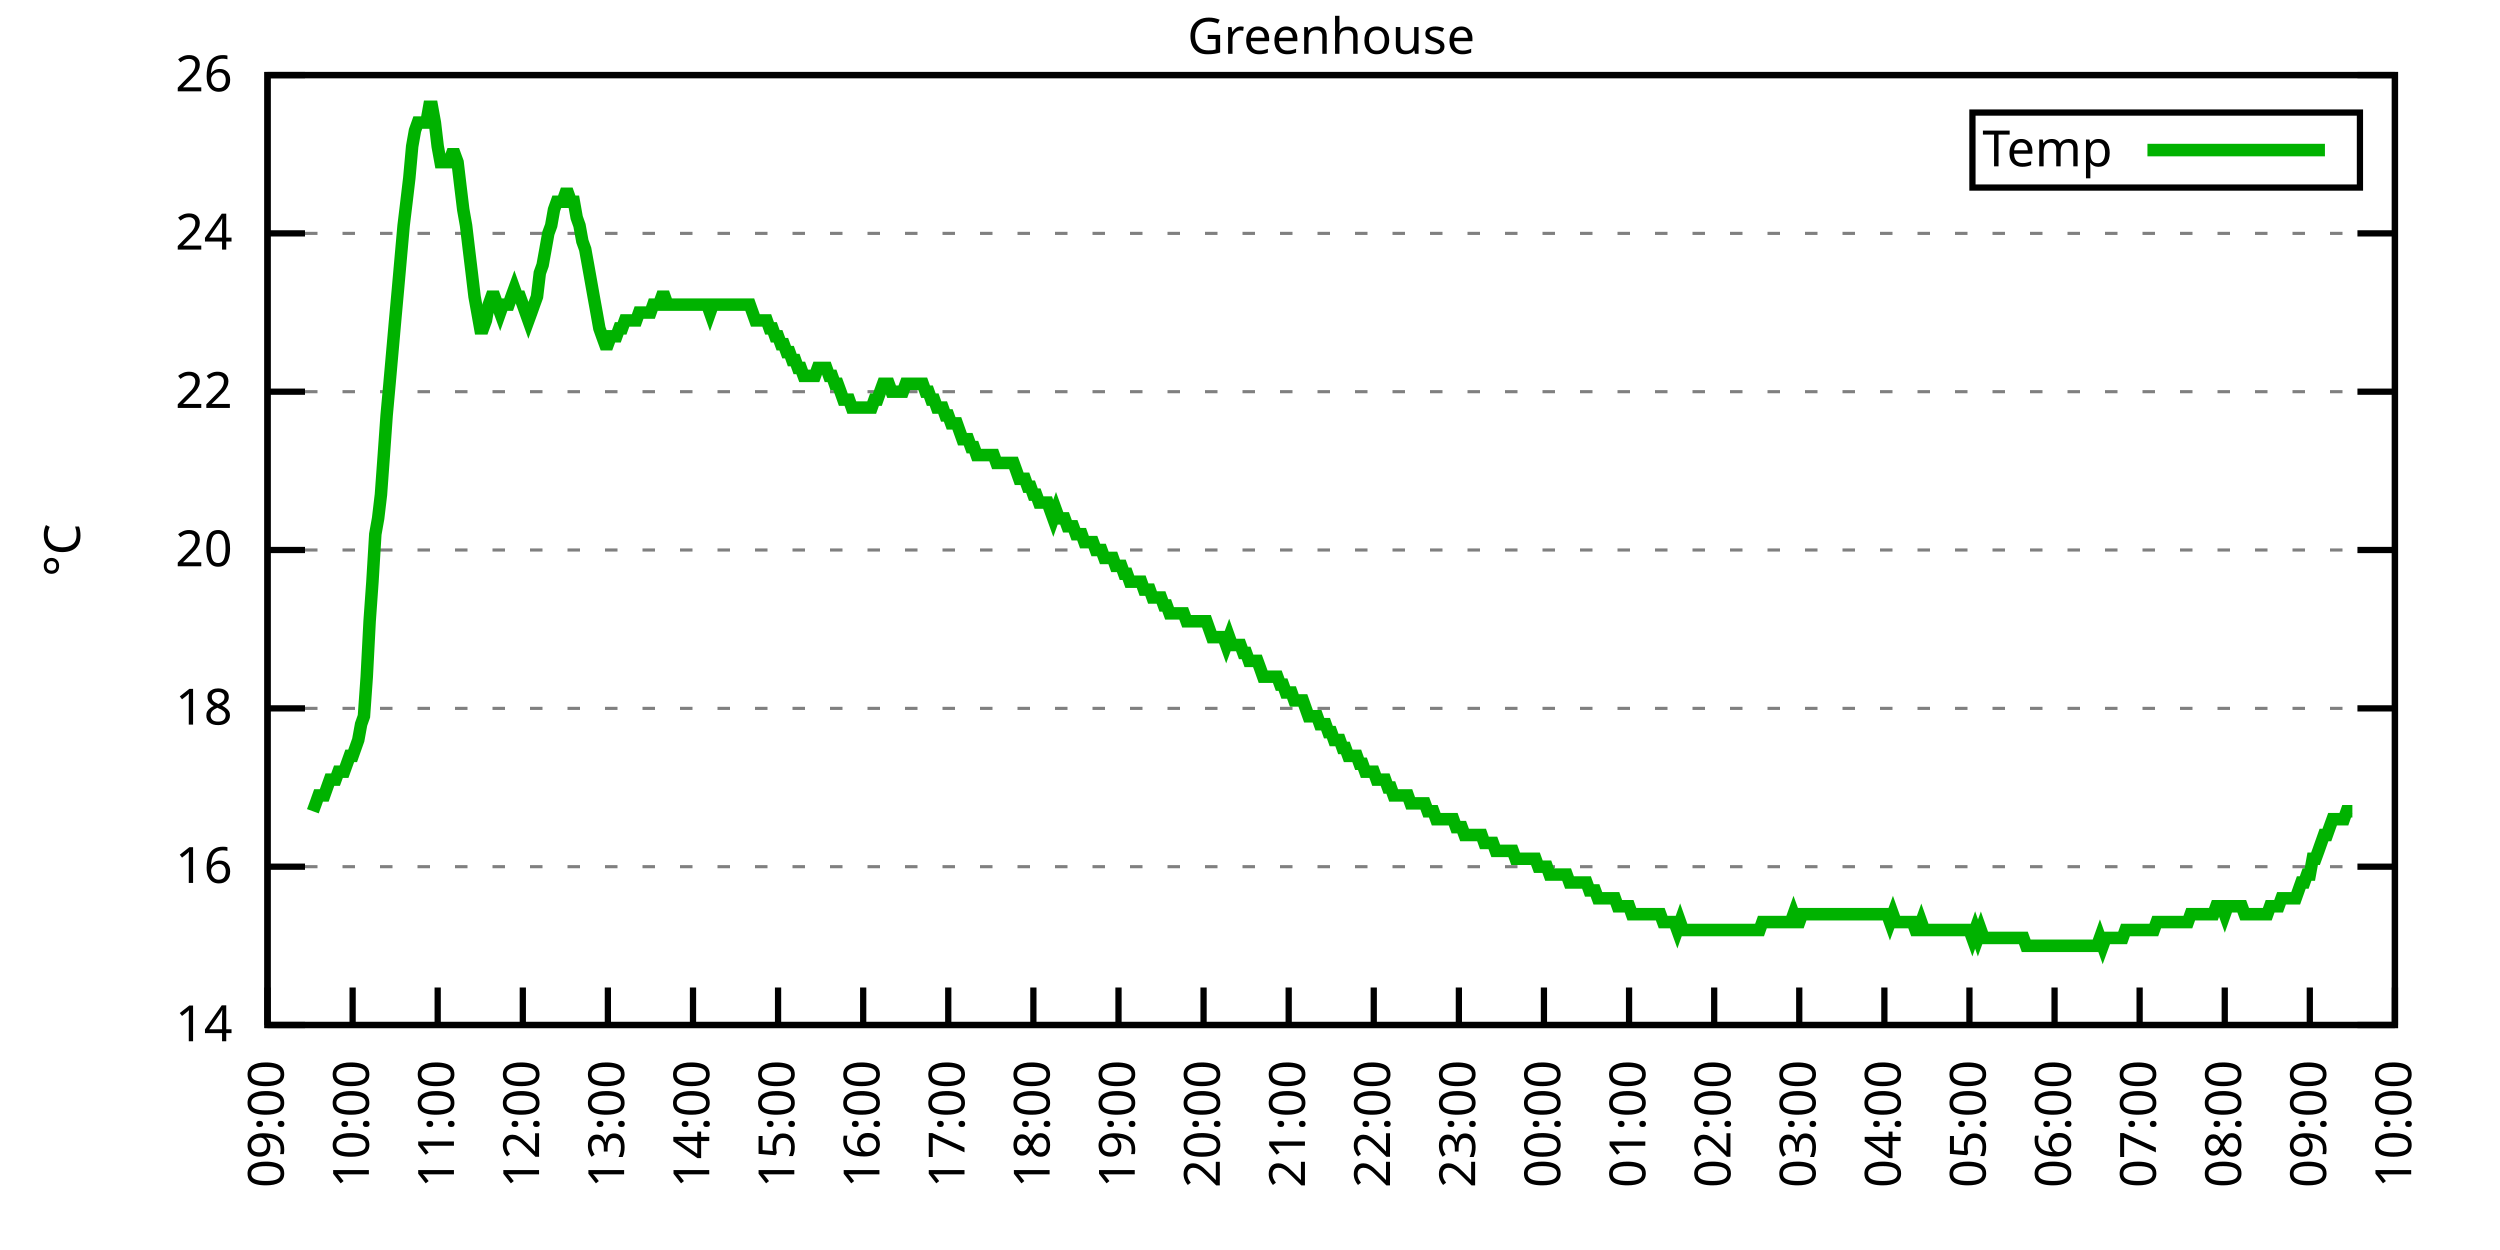
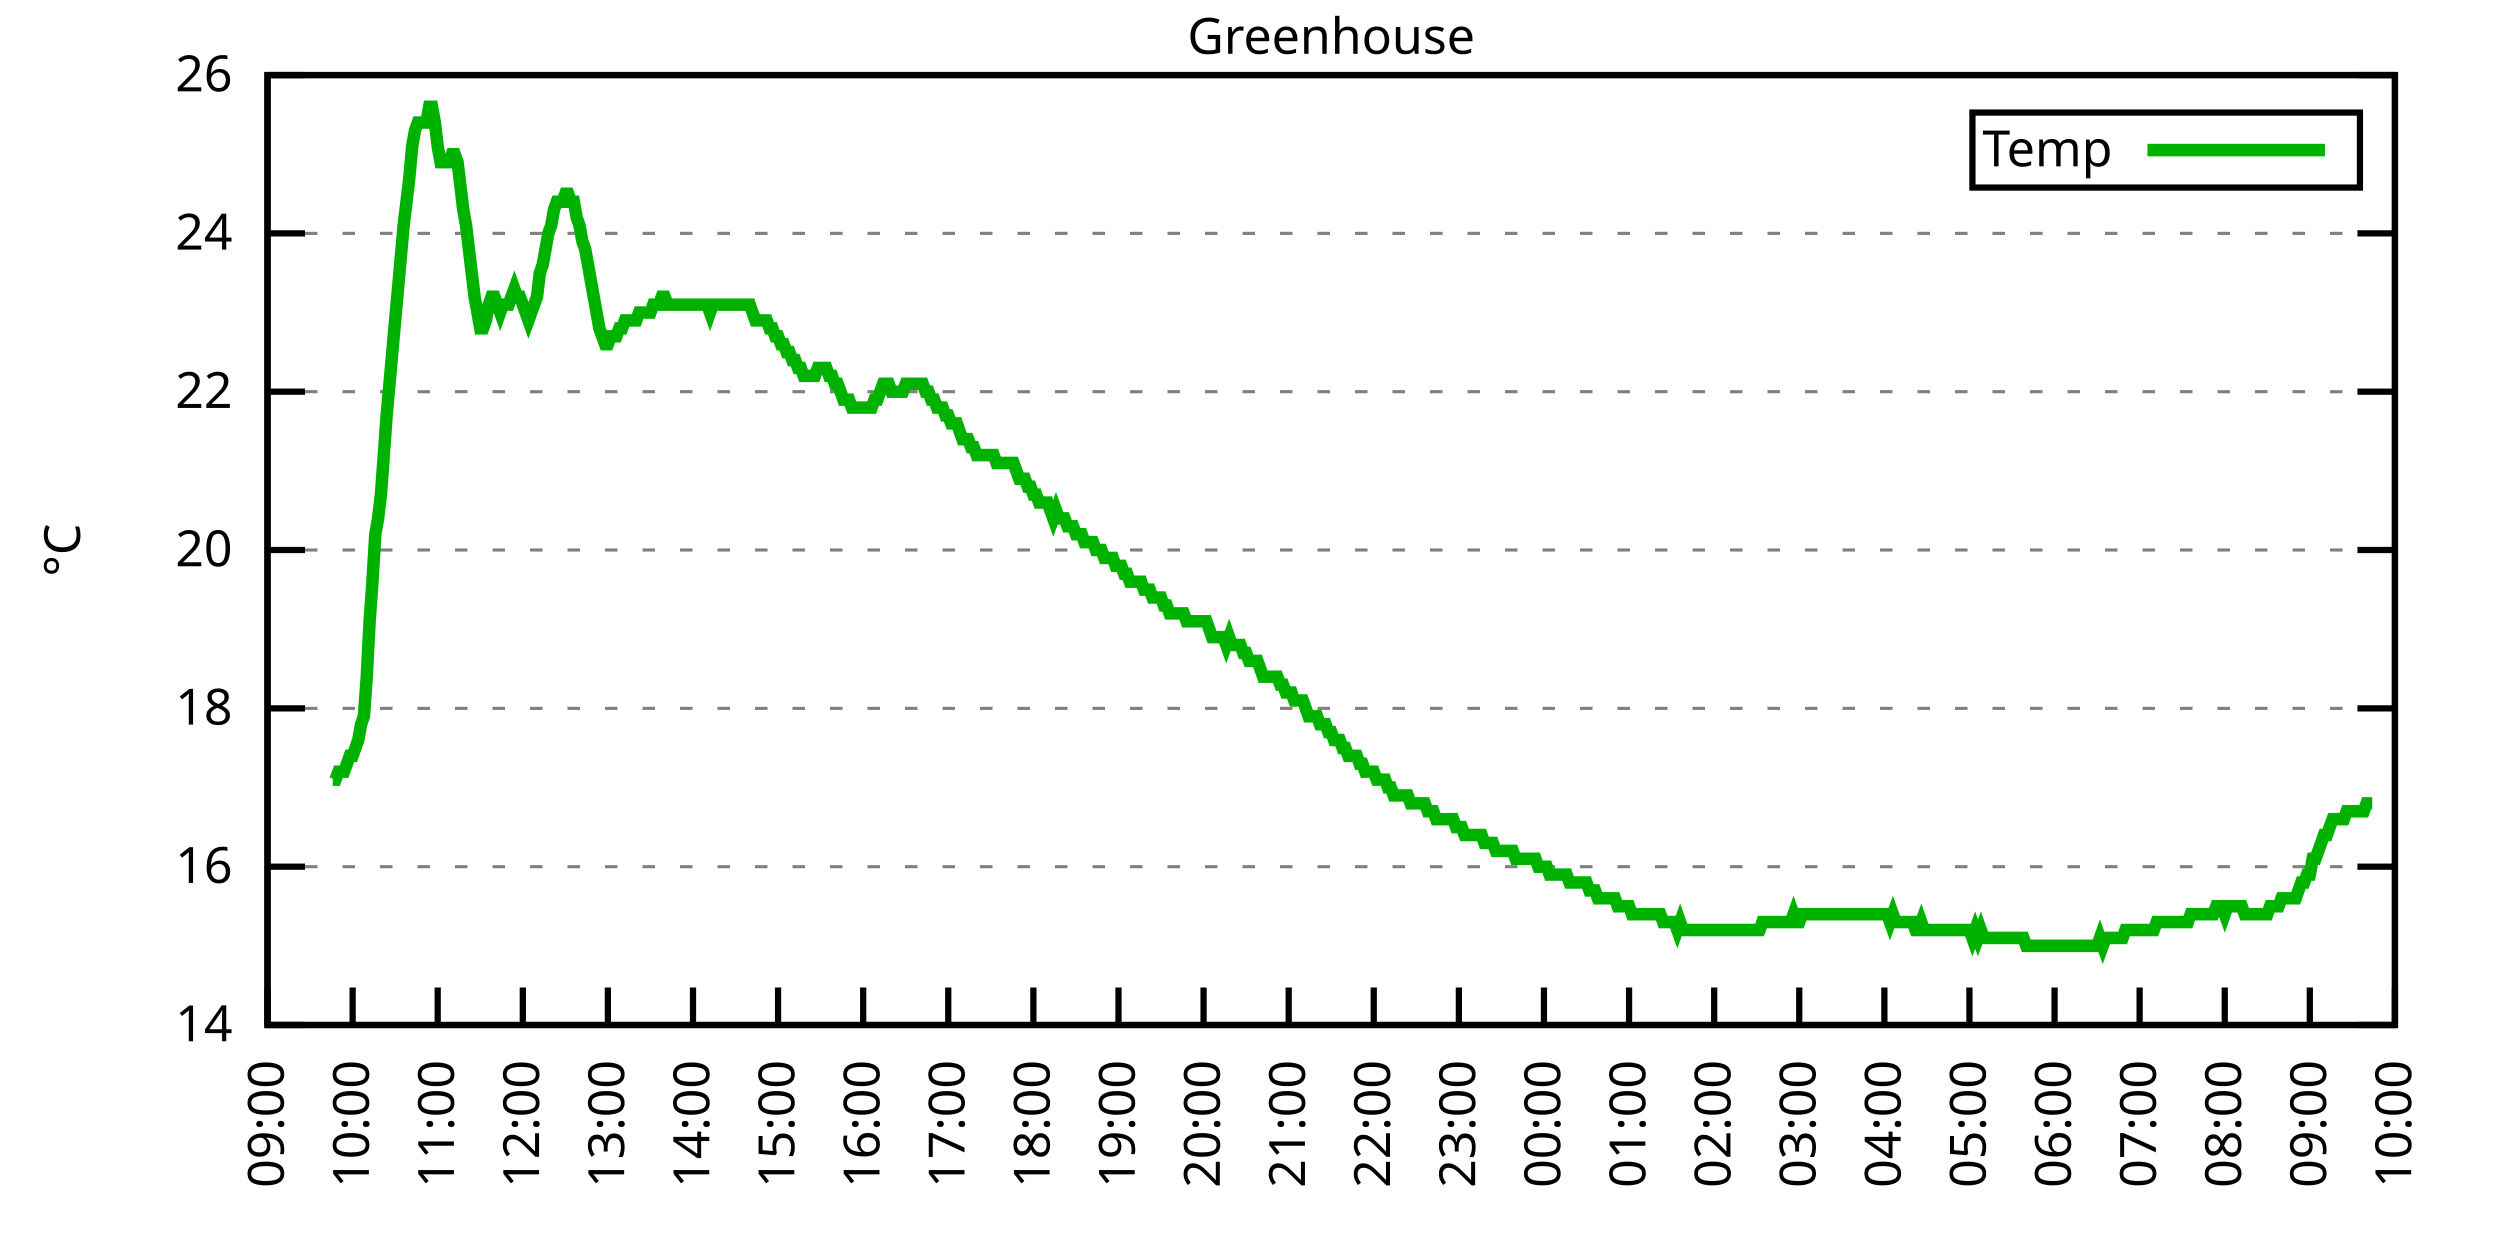
<svg xmlns="http://www.w3.org/2000/svg" xmlns:xlink="http://www.w3.org/1999/xlink" width="400" height="200" viewBox="0 0 400 200">
  <g id="gnuplot_canvas">
    <rect x="0" y="0" width="400" height="200" fill="none" />
    <defs>
      <circle id="gpDot" r="0.5" stroke-width="0.5" stroke="currentColor" />
      <path id="gpPt0" stroke-width="0.333" stroke="currentColor" d="M-1,0 h2 M0,-1 v2" />
      <path id="gpPt1" stroke-width="0.333" stroke="currentColor" d="M-1,-1 L1,1 M1,-1 L-1,1" />
      <path id="gpPt2" stroke-width="0.333" stroke="currentColor" d="M-1,0 L1,0 M0,-1 L0,1 M-1,-1 L1,1 M-1,1 L1,-1" />
      <rect id="gpPt3" stroke-width="0.333" stroke="currentColor" x="-1" y="-1" width="2" height="2" />
      <rect id="gpPt4" stroke-width="0.333" stroke="currentColor" fill="currentColor" x="-1" y="-1" width="2" height="2" />
      <circle id="gpPt5" stroke-width="0.333" stroke="currentColor" cx="0" cy="0" r="1" />
      <use xlink:href="#gpPt5" id="gpPt6" fill="currentColor" stroke="none" />
      <path id="gpPt7" stroke-width="0.333" stroke="currentColor" d="M0,-1.33 L-1.33,0.67 L1.33,0.67 z" />
      <use xlink:href="#gpPt7" id="gpPt8" fill="currentColor" stroke="none" />
      <use xlink:href="#gpPt7" id="gpPt9" stroke="currentColor" transform="rotate(180)" />
      <use xlink:href="#gpPt9" id="gpPt10" fill="currentColor" stroke="none" />
      <use xlink:href="#gpPt3" id="gpPt11" stroke="currentColor" transform="rotate(45)" />
      <use xlink:href="#gpPt11" id="gpPt12" fill="currentColor" stroke="none" />
      <path id="gpPt13" stroke-width="0.333" stroke="currentColor" d="M0,1.330 L1.265,0.411 L0.782,-1.067 L-0.782,-1.076 L-1.265,0.411 z" />
      <use xlink:href="#gpPt13" id="gpPt14" fill="currentColor" stroke="none" />
      <filter id="textbox" filterUnits="objectBoundingBox" x="0" y="0" height="1" width="1">
        <feFlood flood-color="white" flood-opacity="1" result="bgnd" />
        <feComposite in="SourceGraphic" in2="bgnd" operator="atop" />
      </filter>
      <filter id="greybox" filterUnits="objectBoundingBox" x="0" y="0" height="1" width="1">
        <feFlood flood-color="lightgrey" flood-opacity="1" result="grey" />
        <feComposite in="SourceGraphic" in2="grey" operator="atop" />
      </filter>
    </defs>
    <g fill="none" color="white" stroke="currentColor" stroke-width="1.00" stroke-linecap="butt" stroke-linejoin="miter">
</g>
    <g fill="none" color="black" stroke="currentColor" stroke-width="1.00" stroke-linecap="butt" stroke-linejoin="miter">
      <g stroke="none" shape-rendering="crispEdges">
        <polygon fill="rgb(255, 255, 255)" points="42.80,164.00 383.18,164.00 383.18,12.02 42.80,12.02 " />
      </g>
    </g>
    <g fill="none" color="black" stroke="currentColor" stroke-width="1.00" stroke-linecap="butt" stroke-linejoin="miter">
</g>
    <g fill="none" color="black" stroke="black" stroke-width="0.50" stroke-linecap="butt" stroke-linejoin="miter">
</g>
    <g fill="none" color="gray" stroke="currentColor" stroke-width="0.50" stroke-linecap="butt" stroke-linejoin="miter">
      <path stroke="gray" stroke-dasharray="2,4" class="gridline" d="M42.80,164.00 L383.19,164.00  " />
    </g>
    <g fill="none" color="gray" stroke="gray" stroke-width="1.00" stroke-linecap="butt" stroke-linejoin="miter">
</g>
    <g fill="none" color="black" stroke="currentColor" stroke-width="1.00" stroke-linecap="butt" stroke-linejoin="miter">
      <path stroke="black" d="M42.80,164.00 L48.80,164.00 M383.19,164.00 L377.19,164.00  " />
      <g transform="translate(37.20,166.60)" stroke="none" fill="black" font-family="Sans" font-size="8.00" text-anchor="end">
        <text>
          <tspan font-family="Sans"> 14</tspan>
        </text>
      </g>
    </g>
    <g fill="none" color="black" stroke="currentColor" stroke-width="1.00" stroke-linecap="butt" stroke-linejoin="miter">
</g>
    <g fill="none" color="black" stroke="black" stroke-width="0.50" stroke-linecap="butt" stroke-linejoin="miter">
</g>
    <g fill="none" color="gray" stroke="currentColor" stroke-width="0.50" stroke-linecap="butt" stroke-linejoin="miter">
      <path stroke="gray" stroke-dasharray="2,4" class="gridline" d="M42.80,138.67 L383.19,138.67  " />
    </g>
    <g fill="none" color="gray" stroke="gray" stroke-width="1.00" stroke-linecap="butt" stroke-linejoin="miter">
</g>
    <g fill="none" color="black" stroke="currentColor" stroke-width="1.00" stroke-linecap="butt" stroke-linejoin="miter">
      <path stroke="black" d="M42.80,138.67 L48.80,138.67 M383.19,138.67 L377.19,138.67  " />
      <g transform="translate(37.20,141.27)" stroke="none" fill="black" font-family="Sans" font-size="8.00" text-anchor="end">
        <text>
          <tspan font-family="Sans"> 16</tspan>
        </text>
      </g>
    </g>
    <g fill="none" color="black" stroke="currentColor" stroke-width="1.00" stroke-linecap="butt" stroke-linejoin="miter">
</g>
    <g fill="none" color="black" stroke="black" stroke-width="0.50" stroke-linecap="butt" stroke-linejoin="miter">
</g>
    <g fill="none" color="gray" stroke="currentColor" stroke-width="0.50" stroke-linecap="butt" stroke-linejoin="miter">
      <path stroke="gray" stroke-dasharray="2,4" class="gridline" d="M42.80,113.34 L383.19,113.34  " />
    </g>
    <g fill="none" color="gray" stroke="gray" stroke-width="1.00" stroke-linecap="butt" stroke-linejoin="miter">
</g>
    <g fill="none" color="black" stroke="currentColor" stroke-width="1.00" stroke-linecap="butt" stroke-linejoin="miter">
      <path stroke="black" d="M42.80,113.34 L48.80,113.34 M383.19,113.34 L377.19,113.34  " />
      <g transform="translate(37.20,115.94)" stroke="none" fill="black" font-family="Sans" font-size="8.00" text-anchor="end">
        <text>
          <tspan font-family="Sans"> 18</tspan>
        </text>
      </g>
    </g>
    <g fill="none" color="black" stroke="currentColor" stroke-width="1.00" stroke-linecap="butt" stroke-linejoin="miter">
</g>
    <g fill="none" color="black" stroke="black" stroke-width="0.50" stroke-linecap="butt" stroke-linejoin="miter">
</g>
    <g fill="none" color="gray" stroke="currentColor" stroke-width="0.50" stroke-linecap="butt" stroke-linejoin="miter">
      <path stroke="gray" stroke-dasharray="2,4" class="gridline" d="M42.80,88.00 L383.19,88.00  " />
    </g>
    <g fill="none" color="gray" stroke="gray" stroke-width="1.00" stroke-linecap="butt" stroke-linejoin="miter">
</g>
    <g fill="none" color="black" stroke="currentColor" stroke-width="1.00" stroke-linecap="butt" stroke-linejoin="miter">
      <path stroke="black" d="M42.80,88.00 L48.80,88.00 M383.19,88.00 L377.19,88.00  " />
      <g transform="translate(37.20,90.60)" stroke="none" fill="black" font-family="Sans" font-size="8.00" text-anchor="end">
        <text>
          <tspan font-family="Sans"> 20</tspan>
        </text>
      </g>
    </g>
    <g fill="none" color="black" stroke="currentColor" stroke-width="1.00" stroke-linecap="butt" stroke-linejoin="miter">
</g>
    <g fill="none" color="black" stroke="black" stroke-width="0.50" stroke-linecap="butt" stroke-linejoin="miter">
</g>
    <g fill="none" color="gray" stroke="currentColor" stroke-width="0.50" stroke-linecap="butt" stroke-linejoin="miter">
      <path stroke="gray" stroke-dasharray="2,4" class="gridline" d="M42.80,62.67 L383.19,62.67  " />
    </g>
    <g fill="none" color="gray" stroke="gray" stroke-width="1.00" stroke-linecap="butt" stroke-linejoin="miter">
</g>
    <g fill="none" color="black" stroke="currentColor" stroke-width="1.00" stroke-linecap="butt" stroke-linejoin="miter">
      <path stroke="black" d="M42.80,62.67 L48.80,62.67 M383.19,62.67 L377.19,62.67  " />
      <g transform="translate(37.20,65.27)" stroke="none" fill="black" font-family="Sans" font-size="8.00" text-anchor="end">
        <text>
          <tspan font-family="Sans"> 22</tspan>
        </text>
      </g>
    </g>
    <g fill="none" color="black" stroke="currentColor" stroke-width="1.00" stroke-linecap="butt" stroke-linejoin="miter">
</g>
    <g fill="none" color="black" stroke="black" stroke-width="0.50" stroke-linecap="butt" stroke-linejoin="miter">
</g>
    <g fill="none" color="gray" stroke="currentColor" stroke-width="0.50" stroke-linecap="butt" stroke-linejoin="miter">
      <path stroke="gray" stroke-dasharray="2,4" class="gridline" d="M42.80,37.34 L383.19,37.34  " />
    </g>
    <g fill="none" color="gray" stroke="gray" stroke-width="1.00" stroke-linecap="butt" stroke-linejoin="miter">
</g>
    <g fill="none" color="black" stroke="currentColor" stroke-width="1.00" stroke-linecap="butt" stroke-linejoin="miter">
      <path stroke="black" d="M42.80,37.34 L48.80,37.34 M383.19,37.34 L377.19,37.34  " />
      <g transform="translate(37.20,39.94)" stroke="none" fill="black" font-family="Sans" font-size="8.00" text-anchor="end">
        <text>
          <tspan font-family="Sans"> 24</tspan>
        </text>
      </g>
    </g>
    <g fill="none" color="black" stroke="currentColor" stroke-width="1.00" stroke-linecap="butt" stroke-linejoin="miter">
</g>
    <g fill="none" color="black" stroke="black" stroke-width="0.50" stroke-linecap="butt" stroke-linejoin="miter">
</g>
    <g fill="none" color="gray" stroke="currentColor" stroke-width="0.50" stroke-linecap="butt" stroke-linejoin="miter">
      <path stroke="gray" stroke-dasharray="2,4" class="gridline" d="M42.80,12.01 L383.19,12.01  " />
    </g>
    <g fill="none" color="gray" stroke="gray" stroke-width="1.00" stroke-linecap="butt" stroke-linejoin="miter">
</g>
    <g fill="none" color="black" stroke="currentColor" stroke-width="1.00" stroke-linecap="butt" stroke-linejoin="miter">
      <path stroke="black" d="M42.80,12.01 L48.80,12.01 M383.19,12.01 L377.19,12.01  " />
      <g transform="translate(37.20,14.61)" stroke="none" fill="black" font-family="Sans" font-size="8.00" text-anchor="end">
        <text>
          <tspan font-family="Sans"> 26</tspan>
        </text>
      </g>
    </g>
    <g fill="none" color="black" stroke="currentColor" stroke-width="1.00" stroke-linecap="butt" stroke-linejoin="miter">
      <path stroke="black" d="M42.80,164.00 L42.80,158.00  " />
      <g transform="translate(45.40,169.60) rotate(270.00)" stroke="none" fill="black" font-family="Sans" font-size="8.00" text-anchor="end">
        <text>
          <tspan font-family="Sans">09:00</tspan>
        </text>
      </g>
    </g>
    <g fill="none" color="black" stroke="currentColor" stroke-width="1.00" stroke-linecap="butt" stroke-linejoin="miter">
      <path stroke="black" d="M56.42,164.00 L56.42,158.00  " />
      <g transform="translate(59.02,169.60) rotate(270.00)" stroke="none" fill="black" font-family="Sans" font-size="8.00" text-anchor="end">
        <text>
          <tspan font-family="Sans">10:00</tspan>
        </text>
      </g>
    </g>
    <g fill="none" color="black" stroke="currentColor" stroke-width="1.00" stroke-linecap="butt" stroke-linejoin="miter">
      <path stroke="black" d="M70.03,164.00 L70.03,158.00  " />
      <g transform="translate(72.63,169.60) rotate(270.00)" stroke="none" fill="black" font-family="Sans" font-size="8.00" text-anchor="end">
        <text>
          <tspan font-family="Sans">11:00</tspan>
        </text>
      </g>
    </g>
    <g fill="none" color="black" stroke="currentColor" stroke-width="1.00" stroke-linecap="butt" stroke-linejoin="miter">
      <path stroke="black" d="M83.65,164.00 L83.65,158.00  " />
      <g transform="translate(86.25,169.60) rotate(270.00)" stroke="none" fill="black" font-family="Sans" font-size="8.00" text-anchor="end">
        <text>
          <tspan font-family="Sans">12:00</tspan>
        </text>
      </g>
    </g>
    <g fill="none" color="black" stroke="currentColor" stroke-width="1.00" stroke-linecap="butt" stroke-linejoin="miter">
      <path stroke="black" d="M97.26,164.00 L97.26,158.00  " />
      <g transform="translate(99.86,169.60) rotate(270.00)" stroke="none" fill="black" font-family="Sans" font-size="8.00" text-anchor="end">
        <text>
          <tspan font-family="Sans">13:00</tspan>
        </text>
      </g>
    </g>
    <g fill="none" color="black" stroke="currentColor" stroke-width="1.00" stroke-linecap="butt" stroke-linejoin="miter">
      <path stroke="black" d="M110.88,164.00 L110.88,158.00  " />
      <g transform="translate(113.48,169.60) rotate(270.00)" stroke="none" fill="black" font-family="Sans" font-size="8.00" text-anchor="end">
        <text>
          <tspan font-family="Sans">14:00</tspan>
        </text>
      </g>
    </g>
    <g fill="none" color="black" stroke="currentColor" stroke-width="1.00" stroke-linecap="butt" stroke-linejoin="miter">
      <path stroke="black" d="M124.49,164.00 L124.49,158.00  " />
      <g transform="translate(127.09,169.60) rotate(270.00)" stroke="none" fill="black" font-family="Sans" font-size="8.00" text-anchor="end">
        <text>
          <tspan font-family="Sans">15:00</tspan>
        </text>
      </g>
    </g>
    <g fill="none" color="black" stroke="currentColor" stroke-width="1.00" stroke-linecap="butt" stroke-linejoin="miter">
      <path stroke="black" d="M138.11,164.00 L138.11,158.00  " />
      <g transform="translate(140.71,169.60) rotate(270.00)" stroke="none" fill="black" font-family="Sans" font-size="8.00" text-anchor="end">
        <text>
          <tspan font-family="Sans">16:00</tspan>
        </text>
      </g>
    </g>
    <g fill="none" color="black" stroke="currentColor" stroke-width="1.00" stroke-linecap="butt" stroke-linejoin="miter">
      <path stroke="black" d="M151.72,164.00 L151.72,158.00  " />
      <g transform="translate(154.32,169.60) rotate(270.00)" stroke="none" fill="black" font-family="Sans" font-size="8.00" text-anchor="end">
        <text>
          <tspan font-family="Sans">17:00</tspan>
        </text>
      </g>
    </g>
    <g fill="none" color="black" stroke="currentColor" stroke-width="1.00" stroke-linecap="butt" stroke-linejoin="miter">
      <path stroke="black" d="M165.34,164.00 L165.34,158.00  " />
      <g transform="translate(167.94,169.60) rotate(270.00)" stroke="none" fill="black" font-family="Sans" font-size="8.00" text-anchor="end">
        <text>
          <tspan font-family="Sans">18:00</tspan>
        </text>
      </g>
    </g>
    <g fill="none" color="black" stroke="currentColor" stroke-width="1.00" stroke-linecap="butt" stroke-linejoin="miter">
      <path stroke="black" d="M178.96,164.00 L178.96,158.00  " />
      <g transform="translate(181.56,169.60) rotate(270.00)" stroke="none" fill="black" font-family="Sans" font-size="8.00" text-anchor="end">
        <text>
          <tspan font-family="Sans">19:00</tspan>
        </text>
      </g>
    </g>
    <g fill="none" color="black" stroke="currentColor" stroke-width="1.00" stroke-linecap="butt" stroke-linejoin="miter">
      <path stroke="black" d="M192.57,164.00 L192.57,158.00  " />
      <g transform="translate(195.17,169.60) rotate(270.00)" stroke="none" fill="black" font-family="Sans" font-size="8.00" text-anchor="end">
        <text>
          <tspan font-family="Sans">20:00</tspan>
        </text>
      </g>
    </g>
    <g fill="none" color="black" stroke="currentColor" stroke-width="1.00" stroke-linecap="butt" stroke-linejoin="miter">
      <path stroke="black" d="M206.19,164.00 L206.19,158.00  " />
      <g transform="translate(208.79,169.60) rotate(270.00)" stroke="none" fill="black" font-family="Sans" font-size="8.00" text-anchor="end">
        <text>
          <tspan font-family="Sans">21:00</tspan>
        </text>
      </g>
    </g>
    <g fill="none" color="black" stroke="currentColor" stroke-width="1.00" stroke-linecap="butt" stroke-linejoin="miter">
      <path stroke="black" d="M219.80,164.00 L219.80,158.00  " />
      <g transform="translate(222.40,169.60) rotate(270.00)" stroke="none" fill="black" font-family="Sans" font-size="8.00" text-anchor="end">
        <text>
          <tspan font-family="Sans">22:00</tspan>
        </text>
      </g>
    </g>
    <g fill="none" color="black" stroke="currentColor" stroke-width="1.00" stroke-linecap="butt" stroke-linejoin="miter">
      <path stroke="black" d="M233.42,164.00 L233.42,158.00  " />
      <g transform="translate(236.02,169.60) rotate(270.00)" stroke="none" fill="black" font-family="Sans" font-size="8.00" text-anchor="end">
        <text>
          <tspan font-family="Sans">23:00</tspan>
        </text>
      </g>
    </g>
    <g fill="none" color="black" stroke="currentColor" stroke-width="1.00" stroke-linecap="butt" stroke-linejoin="miter">
      <path stroke="black" d="M247.03,164.00 L247.03,158.00  " />
      <g transform="translate(249.63,169.60) rotate(270.00)" stroke="none" fill="black" font-family="Sans" font-size="8.00" text-anchor="end">
        <text>
          <tspan font-family="Sans">00:00</tspan>
        </text>
      </g>
    </g>
    <g fill="none" color="black" stroke="currentColor" stroke-width="1.00" stroke-linecap="butt" stroke-linejoin="miter">
      <path stroke="black" d="M260.65,164.00 L260.65,158.00  " />
      <g transform="translate(263.25,169.60) rotate(270.00)" stroke="none" fill="black" font-family="Sans" font-size="8.00" text-anchor="end">
        <text>
          <tspan font-family="Sans">01:00</tspan>
        </text>
      </g>
    </g>
    <g fill="none" color="black" stroke="currentColor" stroke-width="1.00" stroke-linecap="butt" stroke-linejoin="miter">
      <path stroke="black" d="M274.27,164.00 L274.27,158.00  " />
      <g transform="translate(276.87,169.60) rotate(270.00)" stroke="none" fill="black" font-family="Sans" font-size="8.00" text-anchor="end">
        <text>
          <tspan font-family="Sans">02:00</tspan>
        </text>
      </g>
    </g>
    <g fill="none" color="black" stroke="currentColor" stroke-width="1.00" stroke-linecap="butt" stroke-linejoin="miter">
      <path stroke="black" d="M287.88,164.00 L287.88,158.00  " />
      <g transform="translate(290.48,169.60) rotate(270.00)" stroke="none" fill="black" font-family="Sans" font-size="8.00" text-anchor="end">
        <text>
          <tspan font-family="Sans">03:00</tspan>
        </text>
      </g>
    </g>
    <g fill="none" color="black" stroke="currentColor" stroke-width="1.00" stroke-linecap="butt" stroke-linejoin="miter">
      <path stroke="black" d="M301.50,164.00 L301.50,158.00  " />
      <g transform="translate(304.10,169.60) rotate(270.00)" stroke="none" fill="black" font-family="Sans" font-size="8.00" text-anchor="end">
        <text>
          <tspan font-family="Sans">04:00</tspan>
        </text>
      </g>
    </g>
    <g fill="none" color="black" stroke="currentColor" stroke-width="1.00" stroke-linecap="butt" stroke-linejoin="miter">
      <path stroke="black" d="M315.11,164.00 L315.11,158.00  " />
      <g transform="translate(317.71,169.60) rotate(270.00)" stroke="none" fill="black" font-family="Sans" font-size="8.00" text-anchor="end">
        <text>
          <tspan font-family="Sans">05:00</tspan>
        </text>
      </g>
    </g>
    <g fill="none" color="black" stroke="currentColor" stroke-width="1.00" stroke-linecap="butt" stroke-linejoin="miter">
      <path stroke="black" d="M328.73,164.00 L328.73,158.00  " />
      <g transform="translate(331.33,169.60) rotate(270.00)" stroke="none" fill="black" font-family="Sans" font-size="8.00" text-anchor="end">
        <text>
          <tspan font-family="Sans">06:00</tspan>
        </text>
      </g>
    </g>
    <g fill="none" color="black" stroke="currentColor" stroke-width="1.00" stroke-linecap="butt" stroke-linejoin="miter">
      <path stroke="black" d="M342.34,164.00 L342.34,158.00  " />
      <g transform="translate(344.94,169.60) rotate(270.00)" stroke="none" fill="black" font-family="Sans" font-size="8.00" text-anchor="end">
        <text>
          <tspan font-family="Sans">07:00</tspan>
        </text>
      </g>
    </g>
    <g fill="none" color="black" stroke="currentColor" stroke-width="1.00" stroke-linecap="butt" stroke-linejoin="miter">
      <path stroke="black" d="M355.96,164.00 L355.96,158.00  " />
      <g transform="translate(358.56,169.60) rotate(270.00)" stroke="none" fill="black" font-family="Sans" font-size="8.00" text-anchor="end">
        <text>
          <tspan font-family="Sans">08:00</tspan>
        </text>
      </g>
    </g>
    <g fill="none" color="black" stroke="currentColor" stroke-width="1.00" stroke-linecap="butt" stroke-linejoin="miter">
      <path stroke="black" d="M369.57,164.00 L369.57,158.00  " />
      <g transform="translate(372.17,169.60) rotate(270.00)" stroke="none" fill="black" font-family="Sans" font-size="8.00" text-anchor="end">
        <text>
          <tspan font-family="Sans">09:00</tspan>
        </text>
      </g>
    </g>
    <g fill="none" color="black" stroke="currentColor" stroke-width="1.00" stroke-linecap="butt" stroke-linejoin="miter">
      <path stroke="black" d="M383.19,164.00 L383.19,158.00  " />
      <g transform="translate(385.79,169.60) rotate(270.00)" stroke="none" fill="black" font-family="Sans" font-size="8.00" text-anchor="end">
        <text>
          <tspan font-family="Sans">10:00</tspan>
        </text>
      </g>
    </g>
    <g fill="none" color="black" stroke="currentColor" stroke-width="1.00" stroke-linecap="butt" stroke-linejoin="miter">
</g>
    <g fill="none" color="black" stroke="currentColor" stroke-width="1.00" stroke-linecap="butt" stroke-linejoin="miter">
      <path stroke="black" d="M42.80,12.01 L42.80,164.00 L383.19,164.00 L383.19,12.01 L42.80,12.01 Z  " />
    </g>
    <g fill="none" color="black" stroke="currentColor" stroke-width="1.00" stroke-linecap="butt" stroke-linejoin="miter">
</g>
    <g fill="none" color="black" stroke="currentColor" stroke-width="1.00" stroke-linecap="butt" stroke-linejoin="miter">
      <path stroke="black" d="M315.59,30.01 L315.59,18.01 L377.59,18.01 L377.59,30.01 L315.59,30.01 Z  " />
    </g>
    <g id="Greenhouse_plot_1">
      <g fill="none" color="white" stroke="black" stroke-width="2.00" stroke-linecap="butt" stroke-linejoin="miter">
</g>
      <g fill="none" color="black" stroke="currentColor" stroke-width="2.00" stroke-linecap="butt" stroke-linejoin="miter">
        <g transform="translate(337.99,26.61)" stroke="none" fill="black" font-family="Sans" font-size="8.00" text-anchor="end">
          <text>
            <tspan font-family="Sans">Temp</tspan>
          </text>
        </g>
      </g>
      <g fill="none" color="black" stroke="currentColor" stroke-width="2.00" stroke-linecap="butt" stroke-linejoin="miter">
-         <path stroke="rgb(  0, 178,   0)" d="M343.59,24.01 L371.99,24.01 M50.06,129.80 L50.52,128.54 L50.97,127.27 L51.42,127.27 L51.88,127.27 L52.33,126.00   L52.78,124.74 L53.24,124.74 L53.69,124.74 L54.15,123.47 L54.60,123.47 L55.05,123.47 L55.51,122.20 L55.96,120.94   L56.42,120.94 L56.87,119.67 L57.32,118.40 L57.78,115.87 L58.23,114.60 L58.68,108.27 L59.14,99.40 L59.59,93.07   L60.05,85.47 L60.50,82.94 L60.95,79.14 L61.41,72.81 L61.86,66.47 L62.32,61.41 L62.77,56.34 L63.22,51.27   L63.68,46.21 L64.13,41.14 L64.58,36.08 L65.04,32.28 L65.49,28.48 L65.95,23.41 L66.40,20.88 L66.85,19.61   L67.31,19.61 L67.76,19.61 L68.22,19.61 L68.67,17.08 L69.12,17.08 L69.58,19.61 L70.03,23.41 L70.49,25.94   L70.94,25.94 L71.39,25.94 L71.85,25.94 L72.30,24.68 L72.75,24.68 L73.21,25.94 L73.66,29.74 L74.12,33.54   L74.57,36.08 L75.02,39.87 L75.48,43.67 L75.93,47.47 L76.39,50.01 L76.84,52.54 L77.29,52.54 L77.75,51.27   L78.20,48.74 L78.65,47.47 L79.11,47.47 L79.56,48.74 L80.02,50.01 L80.47,48.74 L80.92,48.74 L81.38,48.74   L81.83,47.47 L82.29,46.21 L82.74,47.47 L83.19,47.47 L83.65,48.74 L84.10,50.01 L84.55,51.27 L85.01,50.01   L85.46,48.74 L85.92,47.47 L86.37,43.67 L86.82,42.41 L87.28,39.87 L87.73,37.34 L88.19,36.08 L88.64,33.54   L89.09,32.28 L89.55,32.28 L90.00,32.28 L90.45,31.01 L90.91,31.01 L91.36,32.28 L91.82,32.28 L92.27,34.81   L92.72,36.08 L93.18,38.61 L93.63,39.87 L94.09,42.41 L94.54,44.94 L94.99,47.47 L95.45,50.01 L95.90,52.54   L96.35,53.81 L96.81,55.07 L97.26,55.07 L97.72,53.81 L98.17,53.81 L98.62,53.81 L99.08,52.54 L99.53,52.54   L99.99,51.27 L100.44,51.27 L100.89,51.27 L101.35,51.27 L101.80,51.27 L102.25,50.01 L102.71,50.01 L103.16,50.01   L103.62,50.01 L104.07,50.01 L104.52,48.74 L104.98,48.74 L105.43,48.74 L105.89,47.47 L106.34,47.47 L106.79,48.74   L107.25,48.74 L107.70,48.74 L108.15,48.74 L108.61,48.74 L109.06,48.74 L109.52,48.74 L109.97,48.74 L110.42,48.74   L110.88,48.74 L111.33,48.74 L111.79,48.74 L112.24,48.74 L112.69,48.74 L113.15,48.74 L113.60,50.01 L114.05,48.74   L114.51,48.74 L114.96,48.74 L115.42,48.74 L115.87,48.74 L116.32,48.74 L116.78,48.74 L117.23,48.74 L117.69,48.74   L118.14,48.74 L118.59,48.74 L119.05,48.74 L119.50,48.74 L119.96,48.74 L120.41,50.01 L120.86,51.27 L121.32,51.27   L121.77,51.27 L122.22,51.27 L122.68,51.27 L123.13,52.54 L123.59,52.54 L124.04,53.81 L124.49,53.81 L124.95,55.07   L125.40,55.07 L125.86,56.34 L126.31,56.34 L126.76,57.61 L127.22,57.61 L127.67,58.87 L128.12,58.87 L128.58,60.14   L129.03,60.14 L129.49,60.14 L129.94,60.14 L130.39,60.14 L130.85,58.87 L131.30,58.87 L131.76,58.87 L132.21,58.87   L132.66,60.14 L133.12,60.14 L133.57,61.41 L134.02,61.41 L134.48,62.67 L134.93,63.94 L135.39,63.94 L135.84,63.94   L136.29,65.21 L136.75,65.21 L137.20,65.21 L137.66,65.21 L138.11,65.21 L138.56,65.21 L139.02,65.21 L139.47,65.21   L139.92,63.94 L140.38,63.94 L140.83,62.67 L141.29,61.41 L141.74,61.41 L142.19,61.41 L142.65,62.67 L143.10,62.67   L143.56,62.67 L144.01,62.67 L144.46,62.67 L144.92,61.41 L145.37,61.41 L145.82,61.41 L146.28,61.41 L146.73,61.41   L147.19,61.41 L147.64,61.41 L148.09,62.67 L148.55,62.67 L149.00,63.94 L149.46,63.94 L149.91,65.21 L150.36,65.21   L150.82,65.21 L151.27,66.47 L151.72,66.47 L152.18,67.74 L152.63,67.74 L153.09,67.74 L153.54,69.01 L153.99,70.27   L154.45,70.27 L154.90,70.27 L155.36,71.54 L155.81,71.54 L156.26,72.81 L156.72,72.81 L157.17,72.81 L157.62,72.81   L158.08,72.81 L158.53,72.81 L158.99,72.81 L159.44,74.07 L159.89,74.07 L160.35,74.07 L160.80,74.07 L161.26,74.07   L161.71,74.07 L162.16,74.07 L162.62,75.34 L163.07,76.61 L163.52,76.61 L163.98,76.61 L164.43,77.87 L164.89,77.87   L165.34,79.14 L165.79,79.14 L166.25,80.41 L166.70,80.41 L167.16,80.41 L167.61,80.41 L168.06,81.67 L168.52,82.94   L168.97,81.67 L169.43,82.94 L169.88,82.94 L170.33,82.94 L170.79,84.21 L171.24,84.21 L171.69,84.21 L172.15,85.47   L172.60,85.47 L173.06,85.47 L173.51,86.74 L173.96,86.74 L174.42,86.74 L174.87,86.74 L175.33,88.00 L175.78,88.00   L176.23,88.00 L176.69,89.27 L177.14,89.27 L177.59,89.27 L178.05,89.27 L178.50,90.54 L178.96,90.54 L179.41,90.54   L179.86,91.80 L180.32,91.80 L180.77,93.07 L181.23,93.07 L181.68,93.07 L182.13,93.07 L182.59,93.07 L183.04,94.34   L183.49,94.34 L183.95,94.34 L184.40,95.60 L184.86,95.60 L185.31,95.60 L185.76,95.60 L186.22,96.87 L186.67,96.87   L187.13,98.14 L187.58,98.14 L188.03,98.14 L188.49,98.14 L188.94,98.14 L189.39,98.14 L189.85,99.40 L190.30,99.40   L190.76,99.40 L191.21,99.40 L191.66,99.40 L192.12,99.40 L192.57,99.40 L193.03,99.40 L193.48,100.67 L193.93,101.94   L194.39,101.94 L194.84,101.94 L195.29,101.94 L195.75,101.94 L196.20,103.20 L196.66,101.94 L197.11,103.20 L197.56,103.20   L198.02,103.20 L198.47,103.20 L198.93,104.47 L199.38,104.47 L199.83,105.74 L200.29,105.74 L200.74,105.74 L201.19,105.74   L201.65,107.00 L202.10,108.27 L202.56,108.27 L203.01,108.27 L203.46,108.27 L203.92,108.27 L204.37,108.27 L204.83,109.54   L205.28,109.54 L205.73,110.80 L206.19,110.80 L206.64,110.80 L207.09,112.07 L207.55,112.07 L208.00,112.07 L208.46,112.07   L208.91,113.34 L209.36,114.60 L209.82,114.60 L210.27,114.60 L210.73,114.60 L211.18,115.87 L211.63,115.87 L212.09,115.87   L212.54,117.14 L213.00,117.14 L213.45,118.40 L213.90,118.40 L214.36,118.40 L214.81,119.67 L215.26,119.67 L215.72,120.94   L216.17,120.94 L216.63,120.94 L217.08,120.94 L217.53,122.20 L217.99,122.20 L218.44,123.47 L218.90,123.47 L219.35,123.47   L219.80,123.47 L220.26,124.74 L220.71,124.74 L221.16,124.74 L221.62,124.74 L222.07,126.00 L222.53,126.00 L222.98,127.27   L223.43,127.27 L223.89,127.27 L224.34,127.27 L224.80,127.27 L225.25,127.27 L225.70,128.54 L226.16,128.54 L226.61,128.54   L227.06,128.54 L227.52,128.54 L227.97,128.54 L228.43,129.80 L228.88,129.80 L229.33,129.80 L229.79,131.07 L230.24,131.07   L230.70,131.07 L231.15,131.07 L231.60,131.07 L232.06,131.07 L232.51,131.07 L232.96,132.34 L233.42,132.34 L233.87,132.34   L234.33,133.60 L235.01,133.60 L235.69,133.60 L236.14,133.60 L236.60,133.60 L237.05,133.60 L237.50,134.87 L237.96,134.87   L238.41,134.87 L238.86,134.87 L239.32,136.14 L239.77,136.14 L240.23,136.14 L240.68,136.14 L241.13,136.14 L241.59,136.14   L242.04,136.14 L242.50,137.40 L242.95,137.40 L243.40,137.40 L243.86,137.40 L244.31,137.40 L244.76,137.40 L245.22,137.40   L245.67,137.40 L246.13,138.67 L246.58,138.67 L247.03,138.67 L247.49,138.67 L247.94,139.93 L248.40,139.93 L248.85,139.93   L249.30,139.93 L249.76,139.93 L250.21,139.93 L250.66,139.93 L251.12,141.20 L251.57,141.20 L252.03,141.20 L252.48,141.20   L252.93,141.20 L253.39,141.20 L253.84,141.20 L254.30,142.47 L254.75,142.47 L255.20,142.47 L255.66,143.73 L256.11,143.73   L256.56,143.73 L257.02,143.73 L257.47,143.73 L257.93,143.73 L258.38,143.73 L258.83,145.00 L259.29,145.00 L259.74,145.00   L260.20,145.00 L260.65,145.00 L261.10,146.27 L261.56,146.27 L262.01,146.27 L262.47,146.27 L262.92,146.27 L263.37,146.27   L263.83,146.27 L264.28,146.27 L264.73,146.27 L265.19,146.27 L265.64,146.27 L266.10,147.53 L266.55,147.53 L267.00,147.53   L267.46,147.53 L267.91,147.53 L268.37,148.80 L268.82,147.53 L269.27,148.80 L269.73,148.80 L270.18,148.80 L270.63,148.80   L271.09,148.80 L271.54,148.80 L272.00,148.80 L272.45,148.80 L272.90,148.80 L273.36,148.80 L273.81,148.80 L274.27,148.80   L274.72,148.80 L275.17,148.80 L275.63,148.80 L276.08,148.80 L276.53,148.80 L276.99,148.80 L277.44,148.80 L277.90,148.80   L278.35,148.80 L278.80,148.80 L279.26,148.80 L279.71,148.80 L280.17,148.80 L280.62,148.80 L281.07,148.80 L281.53,148.80   L281.98,147.53 L282.43,147.53 L282.89,147.53 L283.34,147.53 L283.80,147.53 L284.25,147.53 L284.70,147.53 L285.16,147.53   L285.61,147.53 L286.07,147.53 L286.52,147.53 L286.97,146.27 L287.43,147.53 L287.88,147.53 L288.33,146.27 L288.79,146.27   L289.24,146.27 L289.70,146.27 L290.15,146.27 L290.60,146.27 L291.06,146.27 L291.51,146.27 L291.97,146.27 L292.42,146.27   L292.87,146.27 L293.33,146.27 L293.78,146.27 L294.23,146.27 L294.69,146.27 L295.14,146.27 L295.60,146.27 L296.05,146.27   L296.50,146.27 L296.96,146.27 L297.41,146.27 L297.87,146.27 L298.32,146.27 L298.77,146.27 L299.23,146.27 L299.68,146.27   L300.13,146.27 L300.59,146.27 L301.04,146.27 L301.50,146.27 L301.95,146.27 L302.40,147.53 L302.86,146.27 L303.31,147.53   L303.77,147.53 L304.22,147.53 L304.67,147.53 L305.13,147.53 L305.58,147.53 L306.03,147.53 L306.49,148.80 L306.94,148.80   L307.40,147.53 L307.85,148.80 L308.30,148.80 L308.76,148.80 L309.21,148.80 L309.67,148.80 L310.12,148.80 L310.57,148.80   L311.03,148.80 L311.48,148.80 L311.94,148.80 L312.39,148.80 L312.84,148.80 L313.30,148.80 L313.75,148.80 L314.20,148.80   L314.66,148.80 L315.11,148.80 L315.57,150.07 L316.02,148.80 L316.47,150.07 L316.93,148.80 L317.38,150.07 L317.84,150.07   L318.29,150.07 L318.74,150.07 L319.20,150.07 L319.65,150.07 L320.10,150.07 L320.56,150.07 L321.01,150.07 L321.47,150.07   L321.92,150.07 L322.37,150.07 L322.83,150.07 L323.28,150.07 L323.74,150.07 L324.19,151.33 L324.64,151.33 L325.10,151.33   L325.55,151.33 L326.00,151.33 L326.46,151.33 L326.91,151.33 L327.37,151.33 L327.82,151.33 L328.27,151.33 L328.73,151.33   L329.18,151.33 L329.64,151.33 L330.09,151.33 L330.54,151.33 L331.00,151.33 L331.45,151.33 L331.90,151.33 L332.36,151.33   L332.81,151.33 L333.27,151.33 L333.72,151.33 L334.17,151.33 L334.63,151.33 L335.08,151.33 L335.54,151.33 L335.99,150.07   L336.44,151.33 L336.90,150.07 L337.35,150.07 L337.80,150.07 L338.26,150.07 L338.71,150.07 L339.17,150.07 L339.62,150.07   L340.07,148.80 L340.53,148.80 L340.98,148.80 L341.44,148.80 L341.89,148.80 L342.34,148.80 L342.80,148.80 L343.25,148.80   L343.70,148.80 L344.16,148.80 L344.61,148.80 L345.07,147.53 L345.52,147.53 L345.97,147.53 L346.43,147.53 L346.88,147.53   L347.34,147.53 L347.79,147.53 L348.24,147.53 L348.70,147.53 L349.15,147.53 L349.60,147.53 L350.06,147.53 L350.51,146.27   L350.97,146.27 L351.42,146.27 L351.87,146.27 L352.33,146.27 L352.78,146.27 L353.24,146.27 L353.69,146.27 L354.14,146.27   L354.60,145.00 L355.05,145.00 L355.50,145.00 L355.96,146.27 L356.41,145.00 L356.87,145.00 L357.32,145.00 L357.77,145.00   L358.23,145.00 L358.68,145.00 L359.14,146.27 L359.59,146.27 L360.04,146.27 L360.50,146.27 L360.95,146.27 L361.41,146.27   L361.86,146.27 L362.31,146.27 L362.77,146.27 L363.22,145.00 L363.67,145.00 L364.13,145.00 L364.58,145.00 L365.04,143.73   L365.49,143.73 L365.94,143.73 L366.40,143.73 L366.85,143.73 L367.31,143.73 L367.76,142.47 L368.21,141.20 L368.67,141.20   L369.12,139.93 L369.57,139.93 L370.03,137.40 L370.48,137.40 L370.94,136.14 L371.39,134.87 L371.84,133.60 L372.30,133.60   L372.75,132.34 L373.21,131.07 L373.66,131.07 L374.11,131.07 L374.57,131.07 L375.02,131.07 L375.47,129.80 L375.93,129.80   L376.38,129.80  " />
+         <path stroke="rgb(  0, 178,   0)" d="M343.59,24.01 L371.99,24.01 M53.24,124.74 L53.69,124.74 L54.15,123.47 L54.60,123.47 L55.05,123.47 L55.51,122.20   L55.96,120.94 L56.42,120.94 L56.87,119.67 L57.32,118.40 L57.78,115.87 L58.23,114.60 L58.68,108.27 L59.14,99.40   L59.59,93.07 L60.05,85.47 L60.50,82.94 L60.95,79.14 L61.41,72.81 L61.86,66.47 L62.32,61.41 L62.77,56.34   L63.22,51.27 L63.68,46.21 L64.13,41.14 L64.58,36.08 L65.04,32.28 L65.49,28.48 L65.95,23.41 L66.40,20.88   L66.85,19.61 L67.31,19.61 L67.76,19.61 L68.22,19.61 L68.67,17.08 L69.12,17.08 L69.58,19.61 L70.03,23.41   L70.49,25.94 L70.94,25.94 L71.39,25.94 L71.85,25.94 L72.30,24.68 L72.75,24.68 L73.21,25.94 L73.66,29.74   L74.12,33.54 L74.57,36.08 L75.02,39.87 L75.48,43.67 L75.93,47.47 L76.39,50.01 L76.84,52.54 L77.29,52.54   L77.75,51.27 L78.20,48.74 L78.65,47.47 L79.11,47.47 L79.56,48.74 L80.02,50.01 L80.47,48.74 L80.92,48.74   L81.38,48.74 L81.83,47.47 L82.29,46.21 L82.74,47.47 L83.19,47.47 L83.65,48.74 L84.10,50.01 L84.55,51.27   L85.01,50.01 L85.46,48.74 L85.92,47.47 L86.37,43.67 L86.82,42.41 L87.28,39.87 L87.73,37.34 L88.19,36.08   L88.64,33.54 L89.09,32.28 L89.55,32.28 L90.00,32.28 L90.45,31.01 L90.91,31.01 L91.36,32.28 L91.82,32.28   L92.27,34.81 L92.72,36.08 L93.18,38.61 L93.63,39.87 L94.09,42.41 L94.54,44.94 L94.99,47.47 L95.45,50.01   L95.90,52.54 L96.35,53.81 L96.81,55.07 L97.26,55.07 L97.72,53.81 L98.17,53.81 L98.62,53.81 L99.08,52.54   L99.53,52.54 L99.99,51.27 L100.44,51.27 L100.89,51.27 L101.35,51.27 L101.80,51.27 L102.25,50.01 L102.71,50.01   L103.16,50.01 L103.62,50.01 L104.07,50.01 L104.52,48.74 L104.98,48.74 L105.43,48.74 L105.89,47.47 L106.34,47.47   L106.79,48.74 L107.25,48.74 L107.70,48.74 L108.15,48.74 L108.61,48.74 L109.06,48.74 L109.52,48.74 L109.97,48.74   L110.42,48.74 L110.88,48.74 L111.33,48.74 L111.79,48.74 L112.24,48.74 L112.69,48.74 L113.15,48.74 L113.60,50.01   L114.05,48.74 L114.51,48.74 L114.96,48.74 L115.42,48.74 L115.87,48.74 L116.32,48.74 L116.78,48.74 L117.23,48.74   L117.69,48.74 L118.14,48.74 L118.59,48.74 L119.05,48.74 L119.50,48.74 L119.96,48.74 L120.41,50.01 L120.86,51.27   L121.32,51.27 L121.77,51.27 L122.22,51.27 L122.68,51.27 L123.13,52.54 L123.59,52.54 L124.04,53.81 L124.49,53.81   L124.95,55.07 L125.40,55.07 L125.86,56.34 L126.31,56.34 L126.76,57.61 L127.22,57.61 L127.67,58.87 L128.12,58.87   L128.58,60.14 L129.03,60.14 L129.49,60.14 L129.94,60.14 L130.39,60.14 L130.85,58.87 L131.30,58.87 L131.76,58.87   L132.21,58.87 L132.66,60.14 L133.12,60.14 L133.57,61.41 L134.02,61.41 L134.48,62.67 L134.93,63.94 L135.39,63.94   L135.84,63.94 L136.29,65.21 L136.75,65.21 L137.20,65.21 L137.66,65.21 L138.11,65.21 L138.56,65.21 L139.02,65.21   L139.47,65.21 L139.92,63.94 L140.38,63.94 L140.83,62.67 L141.29,61.41 L141.74,61.41 L142.19,61.41 L142.65,62.67   L143.10,62.67 L143.56,62.67 L144.01,62.67 L144.46,62.67 L144.92,61.41 L145.37,61.41 L145.82,61.41 L146.28,61.41   L146.73,61.41 L147.19,61.41 L147.64,61.41 L148.09,62.67 L148.55,62.67 L149.00,63.94 L149.46,63.94 L149.91,65.21   L150.36,65.21 L150.82,65.21 L151.27,66.47 L151.72,66.47 L152.18,67.74 L152.63,67.74 L153.09,67.74 L153.54,69.01   L153.99,70.27 L154.45,70.27 L154.90,70.27 L155.36,71.54 L155.81,71.54 L156.26,72.81 L156.72,72.81 L157.17,72.81   L157.62,72.81 L158.08,72.81 L158.53,72.81 L158.99,72.81 L159.44,74.07 L159.89,74.07 L160.35,74.07 L160.80,74.07   L161.26,74.07 L161.71,74.07 L162.16,74.07 L162.62,75.34 L163.07,76.61 L163.52,76.61 L163.98,76.61 L164.43,77.87   L164.89,77.87 L165.34,79.14 L165.79,79.14 L166.25,80.41 L166.70,80.41 L167.16,80.41 L167.61,80.41 L168.06,81.67   L168.52,82.94 L168.97,81.67 L169.43,82.94 L169.88,82.94 L170.33,82.94 L170.79,84.21 L171.24,84.21 L171.69,84.21   L172.15,85.47 L172.60,85.47 L173.06,85.47 L173.51,86.74 L173.96,86.74 L174.42,86.74 L174.87,86.74 L175.33,88.00   L175.78,88.00 L176.23,88.00 L176.69,89.27 L177.14,89.27 L177.59,89.27 L178.05,89.27 L178.50,90.54 L178.96,90.54   L179.41,90.54 L179.86,91.80 L180.32,91.80 L180.77,93.07 L181.23,93.07 L181.68,93.07 L182.13,93.07 L182.59,93.07   L183.04,94.34 L183.49,94.34 L183.95,94.34 L184.40,95.60 L184.86,95.60 L185.31,95.60 L185.76,95.60 L186.22,96.87   L186.67,96.87 L187.13,98.14 L187.58,98.14 L188.03,98.14 L188.49,98.14 L188.94,98.14 L189.39,98.14 L189.85,99.40   L190.30,99.40 L190.76,99.40 L191.21,99.40 L191.66,99.40 L192.12,99.40 L192.57,99.40 L193.03,99.40 L193.48,100.67   L193.93,101.94 L194.39,101.94 L194.84,101.94 L195.29,101.94 L195.75,101.94 L196.20,103.20 L196.66,101.94 L197.11,103.20   L197.56,103.20 L198.02,103.20 L198.47,103.20 L198.93,104.47 L199.38,104.47 L199.83,105.74 L200.29,105.74 L200.74,105.74   L201.19,105.74 L201.65,107.00 L202.10,108.27 L202.56,108.27 L203.01,108.27 L203.46,108.27 L203.92,108.27 L204.37,108.27   L204.83,109.54 L205.28,109.54 L205.73,110.80 L206.19,110.80 L206.64,110.80 L207.09,112.07 L207.55,112.07 L208.00,112.07   L208.46,112.07 L208.91,113.34 L209.36,114.60 L209.82,114.60 L210.27,114.60 L210.73,114.60 L211.18,115.87 L211.63,115.87   L212.09,115.87 L212.54,117.14 L213.00,117.14 L213.45,118.40 L213.90,118.40 L214.36,118.40 L214.81,119.67 L215.26,119.67   L215.72,120.94 L216.17,120.94 L216.63,120.94 L217.08,120.94 L217.53,122.20 L217.99,122.20 L218.44,123.47 L218.90,123.47   L219.35,123.47 L219.80,123.47 L220.26,124.74 L220.71,124.74 L221.16,124.74 L221.62,124.74 L222.07,126.00 L222.53,126.00   L222.98,127.27 L223.43,127.27 L223.89,127.27 L224.34,127.27 L224.80,127.27 L225.25,127.27 L225.70,128.54 L226.16,128.54   L226.61,128.54 L227.06,128.54 L227.52,128.54 L227.97,128.54 L228.43,129.80 L228.88,129.80 L229.33,129.80 L229.79,131.07   L230.24,131.07 L230.70,131.07 L231.15,131.07 L231.60,131.07 L232.06,131.07 L232.51,131.07 L232.96,132.34 L233.42,132.34   L233.87,132.34 L234.33,133.60 L235.01,133.60 L235.69,133.60 L236.14,133.60 L236.60,133.60 L237.05,133.60 L237.50,134.87   L237.96,134.87 L238.41,134.87 L238.86,134.87 L239.32,136.14 L239.77,136.14 L240.23,136.14 L240.68,136.14 L241.13,136.14   L241.59,136.14 L242.04,136.14 L242.50,137.40 L242.95,137.40 L243.40,137.40 L243.86,137.40 L244.31,137.40 L244.76,137.40   L245.22,137.40 L245.67,137.40 L246.13,138.67 L246.58,138.67 L247.03,138.67 L247.49,138.67 L247.94,139.93 L248.40,139.93   L248.85,139.93 L249.30,139.93 L249.76,139.93 L250.21,139.93 L250.66,139.93 L251.12,141.20 L251.57,141.20 L252.03,141.20   L252.48,141.20 L252.93,141.20 L253.39,141.20 L253.84,141.20 L254.30,142.47 L254.75,142.47 L255.20,142.47 L255.66,143.73   L256.11,143.73 L256.56,143.73 L257.02,143.73 L257.47,143.73 L257.93,143.73 L258.38,143.73 L258.83,145.00 L259.29,145.00   L259.74,145.00 L260.20,145.00 L260.65,145.00 L261.10,146.27 L261.56,146.27 L262.01,146.27 L262.47,146.27 L262.92,146.27   L263.37,146.27 L263.83,146.27 L264.28,146.27 L264.73,146.27 L265.19,146.27 L265.64,146.27 L266.10,147.53 L266.55,147.53   L267.00,147.53 L267.46,147.53 L267.91,147.53 L268.37,148.80 L268.82,147.53 L269.27,148.80 L269.73,148.80 L270.18,148.80   L270.63,148.80 L271.09,148.80 L271.54,148.80 L272.00,148.80 L272.45,148.80 L272.90,148.80 L273.36,148.80 L273.81,148.80   L274.27,148.80 L274.72,148.80 L275.17,148.80 L275.63,148.80 L276.08,148.80 L276.53,148.80 L276.99,148.80 L277.44,148.80   L277.90,148.80 L278.35,148.80 L278.80,148.80 L279.26,148.80 L279.71,148.80 L280.17,148.80 L280.62,148.80 L281.07,148.80   L281.53,148.80 L281.98,147.53 L282.43,147.53 L282.89,147.53 L283.34,147.53 L283.80,147.53 L284.25,147.53 L284.70,147.53   L285.16,147.53 L285.61,147.53 L286.07,147.53 L286.52,147.53 L286.97,146.27 L287.43,147.53 L287.88,147.53 L288.33,146.27   L288.79,146.27 L289.24,146.27 L289.70,146.27 L290.15,146.27 L290.60,146.27 L291.06,146.27 L291.51,146.27 L291.97,146.27   L292.42,146.27 L292.87,146.27 L293.33,146.27 L293.78,146.27 L294.23,146.27 L294.69,146.27 L295.14,146.27 L295.60,146.27   L296.05,146.27 L296.50,146.27 L296.96,146.27 L297.41,146.27 L297.87,146.27 L298.32,146.27 L298.77,146.27 L299.23,146.27   L299.68,146.27 L300.13,146.27 L300.59,146.27 L301.04,146.27 L301.50,146.27 L301.95,146.27 L302.40,147.53 L302.86,146.27   L303.31,147.53 L303.77,147.53 L304.22,147.53 L304.67,147.53 L305.13,147.53 L305.58,147.53 L306.03,147.53 L306.49,148.80   L306.94,148.80 L307.40,147.53 L307.85,148.80 L308.30,148.80 L308.76,148.80 L309.21,148.80 L309.67,148.80 L310.12,148.80   L310.57,148.80 L311.03,148.80 L311.48,148.80 L311.94,148.80 L312.39,148.80 L312.84,148.80 L313.30,148.80 L313.75,148.80   L314.20,148.80 L314.66,148.80 L315.11,148.80 L315.57,150.07 L316.02,148.80 L316.47,150.07 L316.93,148.80 L317.38,150.07   L317.84,150.07 L318.29,150.07 L318.74,150.07 L319.20,150.07 L319.65,150.07 L320.10,150.07 L320.56,150.07 L321.01,150.07   L321.47,150.07 L321.92,150.07 L322.37,150.07 L322.83,150.07 L323.28,150.07 L323.74,150.07 L324.19,151.33 L324.64,151.33   L325.10,151.33 L325.55,151.33 L326.00,151.33 L326.46,151.33 L326.91,151.33 L327.37,151.33 L327.82,151.33 L328.27,151.33   L328.73,151.33 L329.18,151.33 L329.64,151.33 L330.09,151.33 L330.54,151.33 L331.00,151.33 L331.45,151.33 L331.90,151.33   L332.36,151.33 L332.81,151.33 L333.27,151.33 L333.72,151.33 L334.17,151.33 L334.63,151.33 L335.08,151.33 L335.54,151.33   L335.99,150.07 L336.44,151.33 L336.90,150.07 L337.35,150.07 L337.80,150.07 L338.26,150.07 L338.71,150.07 L339.17,150.07   L339.62,150.07 L340.07,148.80 L340.53,148.80 L340.98,148.80 L341.44,148.80 L341.89,148.80 L342.34,148.80 L342.80,148.80   L343.25,148.80 L343.70,148.80 L344.16,148.80 L344.61,148.80 L345.07,147.53 L345.52,147.53 L345.97,147.53 L346.43,147.53   L346.88,147.53 L347.34,147.53 L347.79,147.53 L348.24,147.53 L348.70,147.53 L349.15,147.53 L349.60,147.53 L350.06,147.53   L350.51,146.27 L350.97,146.27 L351.42,146.27 L351.87,146.27 L352.33,146.27 L352.78,146.27 L353.24,146.27 L353.69,146.27   L354.14,146.27 L354.60,145.00 L355.05,145.00 L355.50,145.00 L355.96,146.27 L356.41,145.00 L356.87,145.00 L357.32,145.00   L357.77,145.00 L358.23,145.00 L358.68,145.00 L359.14,146.27 L359.59,146.27 L360.04,146.27 L360.50,146.27 L360.95,146.27   L361.41,146.27 L361.86,146.27 L362.31,146.27 L362.77,146.27 L363.22,145.00 L363.67,145.00 L364.13,145.00 L364.58,145.00   L365.04,143.73 L365.49,143.73 L365.94,143.73 L366.40,143.73 L366.85,143.73 L367.31,143.73 L367.76,142.47 L368.21,141.20   L368.67,141.20 L369.12,139.93 L369.57,139.93 L370.03,137.40 L370.48,137.40 L370.94,136.14 L371.39,134.87 L371.84,133.60   L372.30,133.60 L372.75,132.34 L373.21,131.07 L373.66,131.07 L374.11,131.07 L374.57,131.07 L375.02,131.07 L375.47,129.80   L375.93,129.80 L376.38,129.80 L376.84,129.80 L377.29,129.80 L377.74,129.80 L378.20,129.80 L378.65,128.54 L379.11,128.54   L379.56,128.54  " />
      </g>
    </g>
    <g fill="none" color="black" stroke="currentColor" stroke-width="2.00" stroke-linecap="butt" stroke-linejoin="miter">
</g>
    <g fill="none" color="black" stroke="black" stroke-width="1.00" stroke-linecap="butt" stroke-linejoin="miter">
</g>
    <g fill="none" color="black" stroke="currentColor" stroke-width="1.00" stroke-linecap="butt" stroke-linejoin="miter">
      <path stroke="black" d="M42.80,12.01 L42.80,164.00 L383.19,164.00 L383.19,12.01 L42.80,12.01 Z  " />
      <g transform="translate(12.80,88.01) rotate(270.00)" stroke="none" fill="black" font-family="Sans" font-size="8.00" text-anchor="middle">
        <text>
          <tspan font-family="Sans">°C</tspan>
        </text>
      </g>
    </g>
    <g fill="none" color="black" stroke="currentColor" stroke-width="1.00" stroke-linecap="butt" stroke-linejoin="miter">
</g>
    <g fill="none" color="black" stroke="currentColor" stroke-width="1.00" stroke-linecap="butt" stroke-linejoin="miter">
      <g transform="translate(212.99,8.61)" stroke="none" fill="black" font-family="Sans" font-size="8.00" text-anchor="middle">
        <text>
          <tspan font-family="Sans">Greenhouse</tspan>
        </text>
      </g>
    </g>
    <g fill="none" color="black" stroke="currentColor" stroke-width="1.00" stroke-linecap="butt" stroke-linejoin="miter">
</g>
  </g>
</svg>
